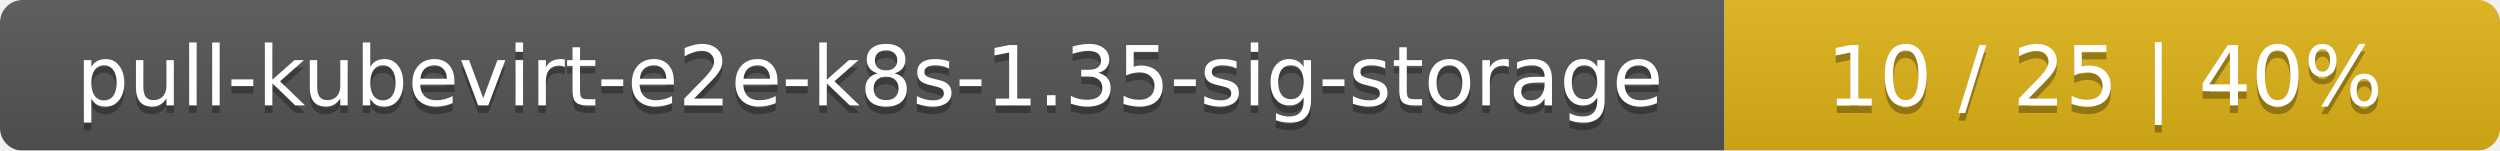
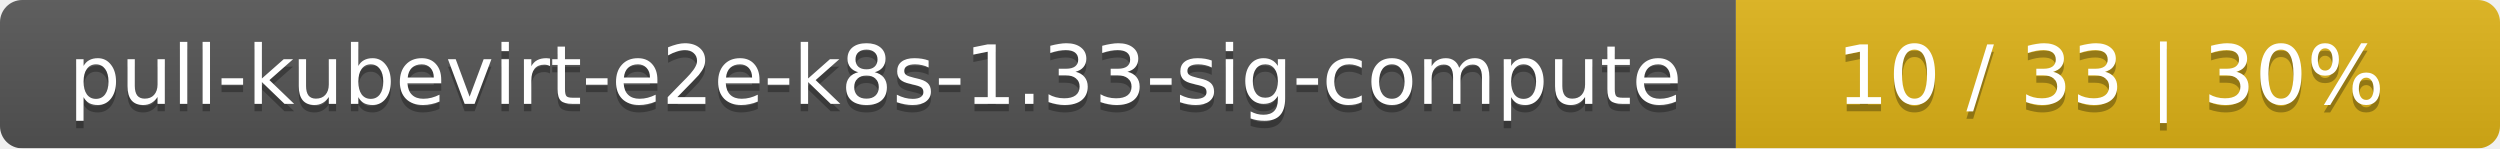
- <svg xmlns="http://www.w3.org/2000/svg" width="332" height="20">
+ <svg xmlns="http://www.w3.org/2000/svg" width="337" height="20">
  <linearGradient id="smooth" x2="0" y2="100%">
    <stop offset="0" stop-color="#bbb" stop-opacity=".1" />
    <stop offset="1" stop-opacity=".1" />
  </linearGradient>
  <mask id="round">
-     <rect width="332" height="20" rx="3" fill="#fff" />
+     <rect width="337" height="20" rx="3" fill="#fff" />
  </mask>
  <g mask="url(#round)">
-     <rect width="229" height="20" fill="#555" />
-     <rect x="229" width="103" height="20" fill="#dfb317" />
-     <rect width="332" height="20" fill="url(#smooth)" />
+     <rect width="234" height="20" fill="#555" />
+     <rect x="234" width="103" height="20" fill="#dfb317" />
+     <rect width="337" height="20" fill="url(#smooth)" />
  </g>
  <g fill="#fff" text-anchor="middle" font-family="DejaVu Sans,Verdana,Geneva,sans-serif" font-size="11">
-     <text x="115.5" y="15" fill="#010101" fill-opacity=".3">pull-kubevirt-e2e-k8s-1.35-sig-storage</text>
-     <text x="115.5" y="14">pull-kubevirt-e2e-k8s-1.35-sig-storage</text>
-     <text x="279.5" y="15" fill="#010101" fill-opacity=".3">10 / 25    |    40%</text>
-     <text x="279.5" y="14">10 / 25    |    40%</text>
+     <text x="118" y="15" fill="#010101" fill-opacity=".3">pull-kubevirt-e2e-k8s-1.33-sig-compute</text>
+     <text x="118" y="14">pull-kubevirt-e2e-k8s-1.33-sig-compute</text>
+     <text x="284.5" y="15" fill="#010101" fill-opacity=".3">10 / 33    |    30%</text>
+     <text x="284.5" y="14">10 / 33    |    30%</text>
  </g>
</svg>
